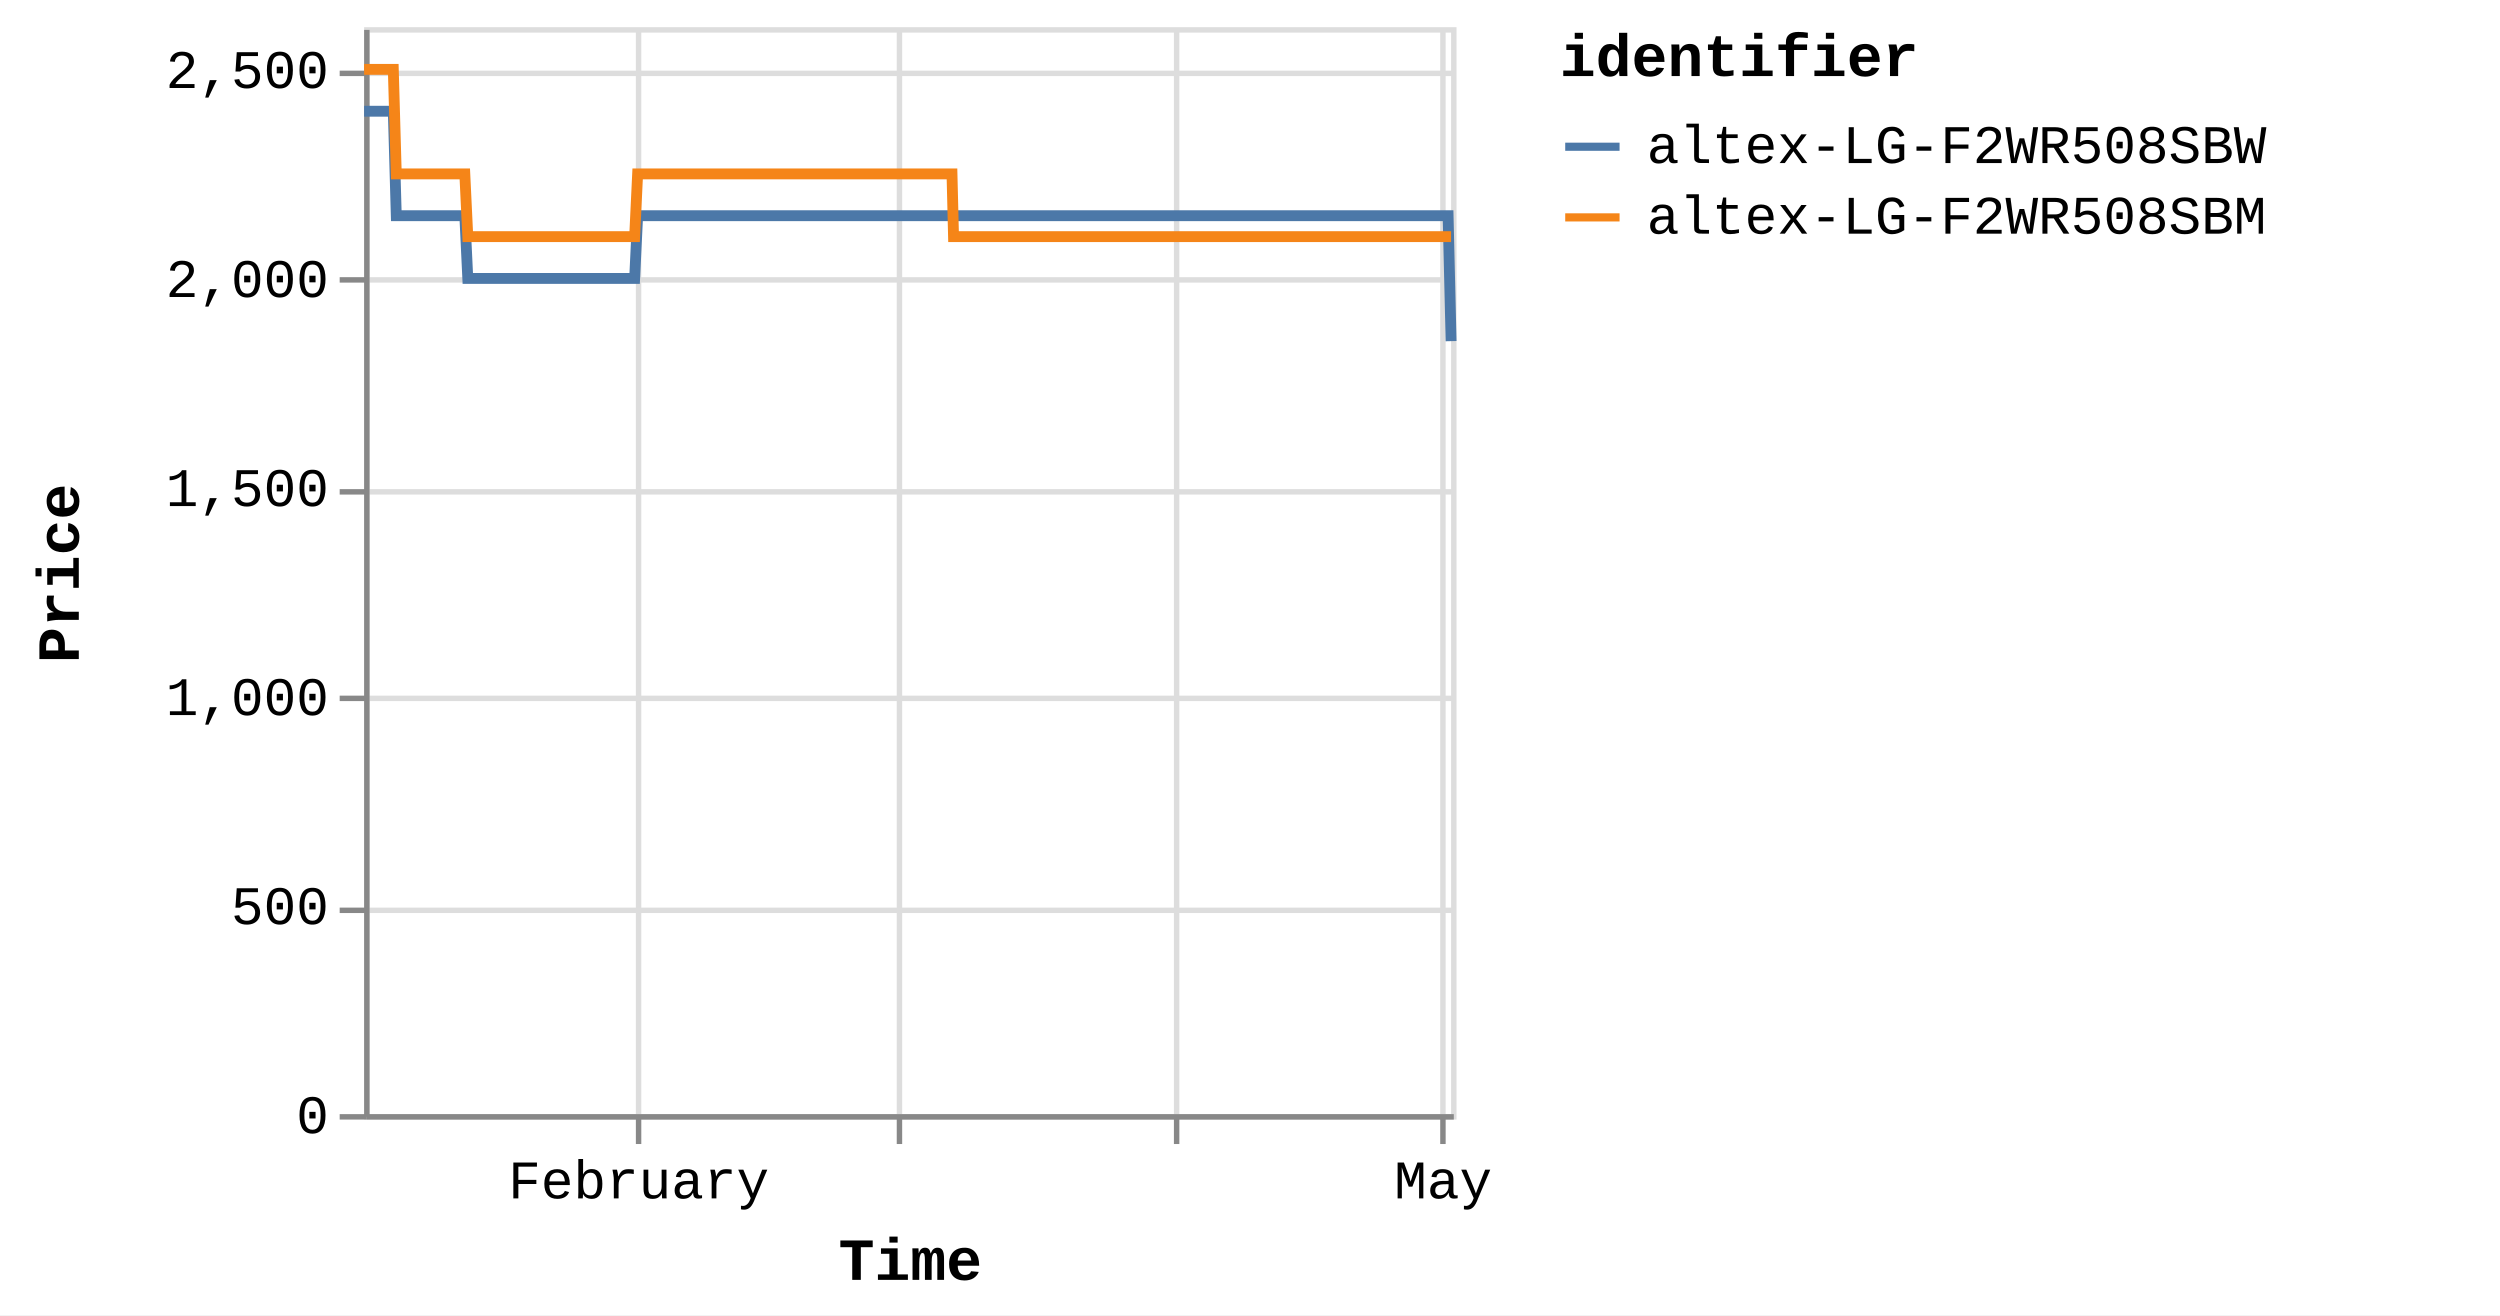
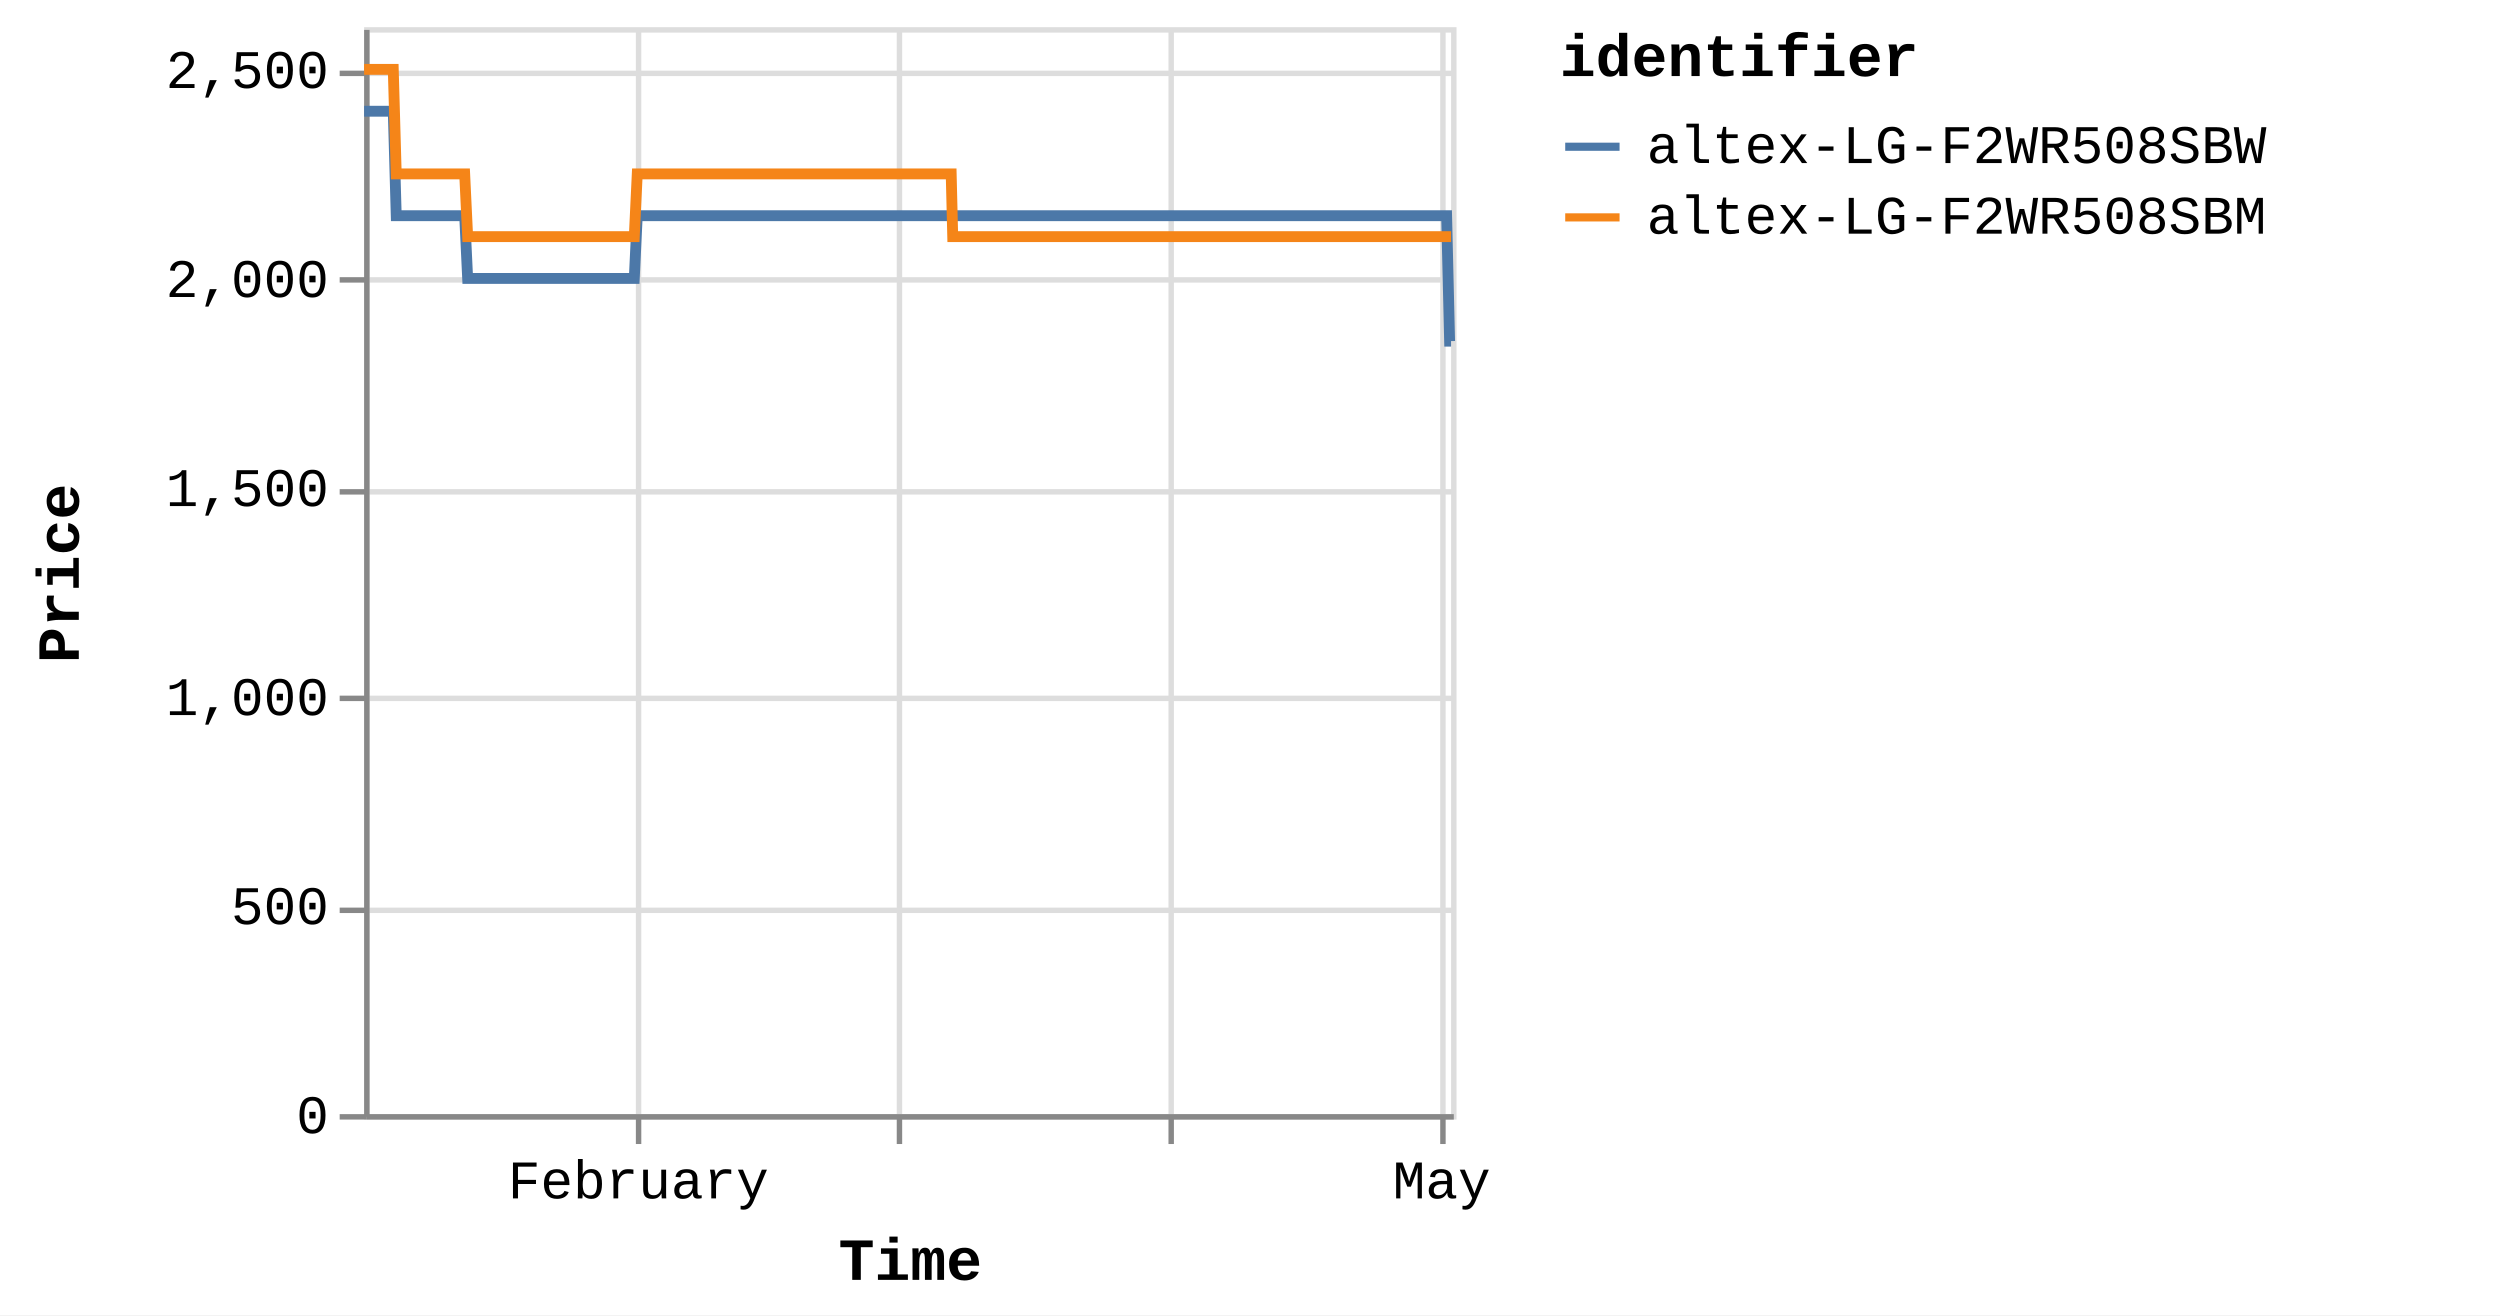
<svg xmlns="http://www.w3.org/2000/svg" version="1.1" class="marks" width="460" height="242" viewBox="0 0 460 242">
  <rect width="460" height="242" fill="white" />
  <g fill="none" stroke-miterlimit="10" transform="translate(67,5)">
    <g class="mark-group role-frame root" role="graphics-object" aria-roledescription="group mark container">
      <g transform="translate(0,0)">
        <path class="background" aria-hidden="true" d="M0.5,0.5h200v200h-200Z" stroke="#ddd" />
        <g>
          <g class="mark-group role-axis" aria-hidden="true">
            <g transform="translate(0.5,200.5)">
              <path class="background" aria-hidden="true" d="M0,0h0v0h0Z" pointer-events="none" />
              <g>
                <g class="mark-rule role-axis-grid" pointer-events="none">
                  <line transform="translate(50,-200)" x2="0" y2="200" stroke="#ddd" stroke-width="1" opacity="1" />
                  <line transform="translate(98,-200)" x2="0" y2="200" stroke="#ddd" stroke-width="1" opacity="1" />
-                   <line transform="translate(149,-200)" x2="0" y2="200" stroke="#ddd" stroke-width="1" opacity="1" />
+                   <line transform="translate(148,-200)" x2="0" y2="200" stroke="#ddd" stroke-width="1" opacity="1" />
                  <line transform="translate(198,-200)" x2="0" y2="200" stroke="#ddd" stroke-width="1" opacity="1" />
                </g>
              </g>
              <path class="foreground" aria-hidden="true" d="" pointer-events="none" display="none" />
            </g>
          </g>
          <g class="mark-group role-axis" aria-hidden="true">
            <g transform="translate(0.5,0.5)">
              <path class="background" aria-hidden="true" d="M0,0h0v0h0Z" pointer-events="none" />
              <g>
                <g class="mark-rule role-axis-grid" pointer-events="none">
                  <line transform="translate(0,200)" x2="200" y2="0" stroke="#ddd" stroke-width="1" opacity="1" />
                  <line transform="translate(0,162)" x2="200" y2="0" stroke="#ddd" stroke-width="1" opacity="1" />
                  <line transform="translate(0,123)" x2="200" y2="0" stroke="#ddd" stroke-width="1" opacity="1" />
                  <line transform="translate(0,85)" x2="200" y2="0" stroke="#ddd" stroke-width="1" opacity="1" />
                  <line transform="translate(0,46)" x2="200" y2="0" stroke="#ddd" stroke-width="1" opacity="1" />
                  <line transform="translate(0,8)" x2="200" y2="0" stroke="#ddd" stroke-width="1" opacity="1" />
                </g>
              </g>
              <path class="foreground" aria-hidden="true" d="" pointer-events="none" display="none" />
            </g>
          </g>
-           <g class="mark-group role-axis" role="graphics-symbol" aria-roledescription="axis" aria-label="X-axis titled 'Time' for a time scale with values from Monday, 01 January 2024, 2:19:43 PM to Thursday, 02 May 2024, 4:39:36 AM">
+           <g class="mark-group role-axis" role="graphics-symbol" aria-roledescription="axis" aria-label="X-axis titled 'Time' for a time scale with values from Monday, 01 January 2024, 2:19:43 PM to Thursday, 02 May 2024, 8:38:44 AM">
            <g transform="translate(0.5,200.5)">
              <path class="background" aria-hidden="true" d="M0,0h0v0h0Z" pointer-events="none" />
              <g>
                <g class="mark-rule role-axis-tick" pointer-events="none">
                  <line transform="translate(50,0)" x2="0" y2="5" stroke="#888" stroke-width="1" opacity="1" />
                  <line transform="translate(98,0)" x2="0" y2="5" stroke="#888" stroke-width="1" opacity="1" />
-                   <line transform="translate(149,0)" x2="0" y2="5" stroke="#888" stroke-width="1" opacity="1" />
+                   <line transform="translate(148,0)" x2="0" y2="5" stroke="#888" stroke-width="1" opacity="1" />
                  <line transform="translate(198,0)" x2="0" y2="5" stroke="#888" stroke-width="1" opacity="1" />
                </g>
                <g class="mark-text role-axis-label" pointer-events="none">
-                   <text text-anchor="middle" transform="translate(50.00606,15)" font-family="Liberation Mono" font-size="10px" fill="#000" opacity="1">February</text>
-                   <text text-anchor="middle" transform="translate(97.70455,15)" font-family="Liberation Mono" font-size="10px" fill="#000" opacity="0">March</text>
-                   <text text-anchor="middle" transform="translate(148.6926,15)" font-family="Liberation Mono" font-size="10px" fill="#000" opacity="0">April</text>
-                   <text text-anchor="middle" transform="translate(198.0359,15)" font-family="Liberation Mono" font-size="10px" fill="#000" opacity="1">May</text>
+                   <text text-anchor="middle" transform="translate(49.93786,15)" font-family="Liberation Mono" font-size="10px" fill="#000" opacity="1">February</text>
+                   <text text-anchor="middle" transform="translate(97.5713,15)" font-family="Liberation Mono" font-size="10px" fill="#000" opacity="0">March</text>
+                   <text text-anchor="middle" transform="translate(148.4898,15)" font-family="Liberation Mono" font-size="10px" fill="#000" opacity="0">April</text>
+                   <text text-anchor="middle" transform="translate(197.7658,15)" font-family="Liberation Mono" font-size="10px" fill="#000" opacity="1">May</text>
                </g>
                <g class="mark-rule role-axis-domain" pointer-events="none">
                  <line transform="translate(0,0)" x2="200" y2="0" stroke="#888" stroke-width="1" opacity="1" />
                </g>
                <g class="mark-text role-axis-title" pointer-events="none">
                  <text text-anchor="middle" transform="translate(100,30)" font-family="Liberation Mono" font-size="11px" font-weight="bold" fill="#000" opacity="1">Time</text>
                </g>
              </g>
              <path class="foreground" aria-hidden="true" d="" pointer-events="none" display="none" />
            </g>
          </g>
          <g class="mark-group role-axis" role="graphics-symbol" aria-roledescription="axis" aria-label="Y-axis titled 'Price' for a linear scale with values from 0 to 2,600">
            <g transform="translate(0.5,0.5)">
              <path class="background" aria-hidden="true" d="M0,0h0v0h0Z" pointer-events="none" />
              <g>
                <g class="mark-rule role-axis-tick" pointer-events="none">
                  <line transform="translate(0,200)" x2="-5" y2="0" stroke="#888" stroke-width="1" opacity="1" />
                  <line transform="translate(0,162)" x2="-5" y2="0" stroke="#888" stroke-width="1" opacity="1" />
                  <line transform="translate(0,123)" x2="-5" y2="0" stroke="#888" stroke-width="1" opacity="1" />
                  <line transform="translate(0,85)" x2="-5" y2="0" stroke="#888" stroke-width="1" opacity="1" />
                  <line transform="translate(0,46)" x2="-5" y2="0" stroke="#888" stroke-width="1" opacity="1" />
                  <line transform="translate(0,8)" x2="-5" y2="0" stroke="#888" stroke-width="1" opacity="1" />
                </g>
                <g class="mark-text role-axis-label" pointer-events="none">
                  <text text-anchor="end" transform="translate(-7,203)" font-family="Liberation Mono" font-size="10px" fill="#000" opacity="1">0</text>
                  <text text-anchor="end" transform="translate(-7,164.5385)" font-family="Liberation Mono" font-size="10px" fill="#000" opacity="1">500</text>
                  <text text-anchor="end" transform="translate(-7,126.0769)" font-family="Liberation Mono" font-size="10px" fill="#000" opacity="1">1,000</text>
                  <text text-anchor="end" transform="translate(-7,87.61538)" font-family="Liberation Mono" font-size="10px" fill="#000" opacity="1">1,500</text>
                  <text text-anchor="end" transform="translate(-7,49.15385)" font-family="Liberation Mono" font-size="10px" fill="#000" opacity="1">2,000</text>
                  <text text-anchor="end" transform="translate(-7,10.69231)" font-family="Liberation Mono" font-size="10px" fill="#000" opacity="1">2,500</text>
                </g>
                <g class="mark-rule role-axis-domain" pointer-events="none">
                  <line transform="translate(0,200)" x2="0" y2="-200" stroke="#888" stroke-width="1" opacity="1" />
                </g>
                <g class="mark-text role-axis-title" pointer-events="none">
                  <text text-anchor="middle" transform="translate(-51,100) rotate(-90) translate(0,-2)" font-family="Liberation Mono" font-size="11px" font-weight="bold" fill="#000" opacity="1">Price</text>
                </g>
              </g>
              <path class="foreground" aria-hidden="true" d="" pointer-events="none" display="none" />
            </g>
          </g>
          <g class="mark-group role-scope pathgroup" role="graphics-object" aria-roledescription="group mark container">
            <g transform="translate(0,0)">
              <path class="background" aria-hidden="true" d="M0,0h200v200h-200Z" />
              <g>
                <g class="mark-line role-mark marks" role="graphics-object" aria-roledescription="line mark container">
-                   <path aria-label="Time: Jan 01, 2024; Price: 2399; identifier: altex-LG-F2WR508SBW" role="graphics-symbol" aria-roledescription="line mark" d="M0,15.462L0.172,15.462L0.433,15.462L0.981,15.462L1.255,15.462L1.543,15.462L1.805,15.462L2.077,15.462L2.626,15.462L2.9,15.462L3.189,15.462L3.451,15.462L3.722,15.462L4.271,15.462L4.545,15.462L4.833,15.462L5.097,15.462L5.367,15.462L5.916,34.692L6.19,34.692L6.478,34.692L6.741,34.692L7.011,34.692L7.56,34.692L7.834,34.692L8.121,34.692L8.385,34.692L8.656,34.692L9.206,34.692L9.479,34.692L9.766,34.692L10.03,34.692L10.301,34.692L10.851,34.692L11.126,34.692L11.414,34.692L11.676,34.692L11.946,34.692L12.496,34.692L12.77,34.692L13.062,34.692L13.322,34.692L13.591,34.692L14.141,34.692L14.415,34.692L14.704,34.692L14.965,34.692L15.235,34.692L15.785,34.692L16.059,34.692L16.349,34.692L16.611,34.692L16.88,34.692L17.43,34.692L17.704,34.692L17.992,34.692L18.255,34.692L18.525,34.692L19.074,46.231L19.347,46.231L19.635,46.231L19.898,46.231L20.17,46.231L20.72,46.231L20.992,46.231L21.279,46.231L21.542,46.231L21.814,46.231L22.365,46.231L22.639,46.231L22.929,46.231L23.19,46.231L23.459,46.231L24.009,46.231L24.284,46.231L24.573,46.231L24.835,46.231L25.104,46.231L25.654,46.231L25.929,46.231L26.218,46.231L26.48,46.231L26.749,46.231L27.298,46.231L27.573,46.231L27.862,46.231L28.123,46.231L28.394,46.231L28.943,46.231L29.218,46.231L29.507,46.231L29.769,46.231L30.038,46.231L30.588,46.231L30.861,46.231L31.148,46.231L31.413,46.231L31.684,46.231L32.232,46.231L32.506,46.231L32.793,46.231L33.056,46.231L33.328,46.231L33.879,46.231L34.154,46.231L34.443,46.231L34.703,46.231L34.973,46.231L35.523,46.231L35.798,46.231L36.087,46.231L36.349,46.231L36.617,46.231L37.168,46.231L37.442,46.231L37.732,46.231L37.993,46.231L38.263,46.231L38.813,46.231L39.087,46.231L39.376,46.231L39.639,46.231L39.907,46.231L40.456,46.231L40.731,46.231L41.015,46.231L41.278,46.231L41.553,46.231L42.1,46.231L42.375,46.231L42.656,46.231L42.922,46.231L43.196,46.231L43.745,46.231L44.019,46.231L44.302,46.231L44.567,46.231L44.842,46.231L45.39,46.231L45.665,46.231L45.949,46.231L46.213,46.231L46.486,46.231L47.034,46.231L47.308,46.231L47.594,46.231L47.861,46.231L48.131,46.231L48.679,46.231L48.953,46.231L49.239,46.231L49.502,46.231L49.776,46.231L50.324,34.692L50.598,34.692L50.884,34.692L51.146,34.692L51.42,34.692L51.969,34.692L52.243,34.692L52.528,34.692L52.791,34.692L53.065,34.692L53.614,34.692L53.888,34.692L54.17,34.692L54.436,34.692L54.711,34.692L55.26,34.692L55.533,34.692L55.815,34.692L56.08,34.692L56.355,34.692L56.903,34.692L57.178,34.692L57.463,34.692L57.726,34.692L57.999,34.692L58.548,34.692L58.822,34.692L59.108,34.692L59.371,34.692L59.644,34.692L60.193,34.692L60.467,34.692L60.752,34.692L61.017,34.692L61.289,34.692L61.837,34.692L62.112,34.692L62.396,34.692L62.661,34.692L62.934,34.692L63.482,34.692L63.757,34.692L64.04,34.692L64.305,34.692L64.579,34.692L65.127,34.692L65.401,34.692L65.684,34.692L65.949,34.692L66.224,34.692L66.773,34.692L67.046,34.692L67.329,34.692L67.594,34.692L67.868,34.692L68.417,34.692L68.691,34.692L68.977,34.692L69.24,34.692L69.513,34.692L70.061,34.692L70.335,34.692L70.62,34.692L70.888,34.692L71.158,34.692L71.706,34.692L71.98,34.692L72.266,34.692L72.529,34.692L72.802,34.692L73.625,34.692L73.91,34.692L74.174,34.692L74.448,34.692L74.996,34.692L75.27,34.692L75.555,34.692L75.82,34.692L76.092,34.692L76.641,34.692L76.914,34.692L77.197,34.692L77.463,34.692L77.737,34.692L78.285,34.692L78.561,34.692L78.842,34.692L79.108,34.692L79.382,34.692L79.93,34.692L80.205,34.692L80.491,34.692L80.756,34.692L81.026,34.692L81.576,34.692L81.849,34.692L82.133,34.692L82.398,34.692L82.672,34.692L83.219,34.692L83.494,34.692L83.779,34.692L84.043,34.692L84.316,34.692L84.864,34.692L85.138,34.692L85.424,34.692L85.688,34.692L85.961,34.692L86.509,34.692L86.783,34.692L87.067,34.692L87.331,34.692L87.607,34.692L88.154,34.692L88.428,34.692L88.71,34.692L88.976,34.692L89.25,34.692L89.798,34.692L90.073,34.692L90.355,34.692L90.622,34.692L90.895,34.692L91.443,34.692L91.718,34.692L92.003,34.692L92.267,34.692L92.54,34.692L93.088,34.692L93.363,34.692L93.647,34.692L93.912,34.692L94.185,34.692L94.733,34.692L95.007,34.692L95.292,34.692L95.557,34.692L95.83,34.692L96.378,34.692L96.652,34.692L96.936,34.692L97.2,34.692L97.474,34.692L98.022,34.692L98.298,34.692L98.582,34.692L98.845,34.692L99.119,34.692L99.667,34.692L99.942,34.692L100.226,34.692L100.49,34.692L100.764,34.692L101.312,34.692L101.586,34.692L101.869,34.692L102.134,34.692L102.409,34.692L102.982,34.692L103.357,34.692L103.52,34.692L103.781,34.692L104.053,34.692L104.601,34.692L104.875,34.692L105.162,34.692L105.424,34.692L105.698,34.692L106.246,34.692L106.523,34.692L106.807,34.692L107.071,34.692L107.343,34.692L107.891,34.692L108.166,34.692L108.45,34.692L108.714,34.692L108.988,34.692L109.536,34.692L109.814,34.692L110.095,34.692L110.358,34.692L110.632,34.692L111.181,34.692L111.455,34.692L111.737,34.692L112.004,34.692L112.277,34.692L112.825,34.692L113.101,34.692L113.382,34.692L113.649,34.692L113.922,34.692L114.471,34.692L114.744,34.692L115.03,34.692L115.295,34.692L115.567,34.692L116.115,34.692L116.389,34.692L116.675,34.692L116.94,34.692L117.211,34.692L117.76,34.692L118.036,34.692L118.32,34.692L118.582,34.692L118.856,34.692L119.404,34.692L119.679,34.692L119.965,34.692L120.228,34.692L120.501,34.692L121.049,34.692L121.325,34.692L121.608,34.692L121.873,34.692L122.146,34.692L122.694,34.692L122.969,34.692L123.252,34.692L123.517,34.692L123.792,34.692L124.339,34.692L124.615,34.692L124.897,34.692L125.161,34.692L125.436,34.692L125.983,34.692L126.258,34.692L126.545,34.692L126.809,34.692L127.082,34.692L127.629,34.692L127.903,34.692L128.188,34.692L128.454,34.692L128.725,34.692L129.273,34.692L129.548,34.692L129.833,34.692L130.099,34.692L130.371,34.692L130.918,34.692L131.193,34.692L131.479,34.692L131.744,34.692L132.015,34.692L132.563,34.692L132.837,34.692L133.122,34.692L133.386,34.692L133.66,34.692L134.208,34.692L134.481,34.692L134.766,34.692L135.03,34.692L135.304,34.692L135.852,34.692L136.127,34.692L136.412,34.692L136.675,34.692L136.949,34.692L137.497,34.692L137.771,34.692L138.057,34.692L138.321,34.692L138.593,34.692L139.142,34.692L139.418,34.692L139.702,34.692L139.967,34.692L140.238,34.692L140.789,34.692L141.062,34.692L141.348,34.692L141.613,34.692L141.883,34.692L142.431,34.692L142.706,34.692L142.992,34.692L143.255,34.692L143.528,34.692L144.077,34.692L144.35,34.692L144.637,34.692L144.9,34.692L145.173,34.692L145.721,34.692L145.995,34.692L146.278,34.692L146.544,34.692L146.819,34.692L147.366,34.692L147.641,34.692L147.924,34.692L148.19,34.692L148.462,34.692L149.01,34.692L149.287,34.692L149.572,34.692L149.837,34.692L150.107,34.692L150.656,34.692L150.93,34.692L151.217,34.692L151.481,34.692L151.751,34.692L152.3,34.692L152.574,34.692L152.86,34.692L153.125,34.692L153.396,34.692L153.946,34.692L154.22,34.692L154.505,34.692L154.769,34.692L155.042,34.692L155.592,34.692L156.149,34.692L156.414,34.692L156.687,34.692L157.235,34.692L157.509,34.692L157.792,34.692L158.057,34.692L158.331,34.692L158.879,34.692L159.153,34.692L159.437,34.692L159.702,34.692L159.976,34.692L160.525,34.692L160.798,34.692L161.085,34.692L161.349,34.692L161.62,34.692L162.169,34.692L162.443,34.692L162.729,34.692L162.993,34.692L163.265,34.692L163.813,34.692L164.089,34.692L164.374,34.692L164.64,34.692L164.912,34.692L165.46,34.692L165.735,34.692L166.019,34.692L166.556,34.692L167.104,34.692L167.379,34.692L167.663,34.692L167.926,34.692L168.2,34.692L168.748,34.692L169.022,34.692L169.302,34.692L169.57,34.692L169.844,34.692L170.418,34.692L170.839,34.692L171.097,34.692L171.629,34.692L172.042,34.692L172.312,34.692L172.594,34.692L172.86,34.692L173.134,34.692L173.682,34.692L173.957,34.692L174.243,34.692L174.504,34.692L174.779,34.692L175.327,34.692L175.601,34.692L175.888,34.692L176.153,34.692L176.424,34.692L177.246,34.692L177.532,34.692L177.796,34.692L178.069,34.692L178.616,34.692L178.891,34.692L179.177,34.692L179.441,34.692L179.713,34.692L180.262,34.692L180.535,34.692L180.82,34.692L181.084,34.692L181.358,34.692L181.907,34.692L182.181,34.692L182.465,34.692L182.729,34.692L183.003,34.692L183.551,34.692L183.826,34.692L184.113,34.692L184.375,34.692L184.647,34.692L185.195,34.692L185.47,34.692L185.758,34.692L186.02,34.692L186.293,34.692L186.84,34.692L187.117,34.692L187.41,34.692L187.664,34.692L187.938,34.692L188.485,34.692L188.761,34.692L189.039,34.692L189.309,34.692L189.582,34.692L190.13,34.692L190.405,34.692L190.691,34.692L190.954,34.692L191.228,34.692L191.775,34.692L192.049,34.692L192.333,34.692L192.597,34.692L192.871,34.692L193.42,34.692L193.694,34.692L193.98,34.692L194.242,34.692L194.516,34.692L195.064,34.692L195.342,34.692L195.627,34.692L195.888,34.692L196.161,34.692L196.709,34.692L196.985,34.692L197.271,34.692L197.534,34.692L197.806,34.692L198.354,34.692L198.633,34.692L198.916,34.692L199.177,34.692L199.45,34.692L200,57.769" stroke="#4c78a8" stroke-width="2" />
+                   <path aria-label="Time: Jan 01, 2024; Price: 2399; identifier: altex-LG-F2WR508SBW" role="graphics-symbol" aria-roledescription="line mark" d="M0,15.462L0.172,15.462L0.432,15.462L0.98,15.462L1.254,15.462L1.541,15.462L1.803,15.462L2.074,15.462L2.622,15.462L2.896,15.462L3.184,15.462L3.446,15.462L3.717,15.462L4.265,15.462L4.539,15.462L4.826,15.462L5.09,15.462L5.36,15.462L5.908,34.692L6.182,34.692L6.469,34.692L6.732,34.692L7.002,34.692L7.55,34.692L7.823,34.692L8.11,34.692L8.373,34.692L8.644,34.692L9.194,34.692L9.466,34.692L9.753,34.692L10.016,34.692L10.287,34.692L10.836,34.692L11.111,34.692L11.399,34.692L11.661,34.692L11.929,34.692L12.479,34.692L12.753,34.692L13.044,34.692L13.303,34.692L13.572,34.692L14.121,34.692L14.395,34.692L14.683,34.692L14.945,34.692L15.215,34.692L15.764,34.692L16.038,34.692L16.326,34.692L16.588,34.692L16.857,34.692L17.406,34.692L17.68,34.692L17.968,34.692L18.23,34.692L18.5,34.692L19.048,46.231L19.321,46.231L19.608,46.231L19.871,46.231L20.142,46.231L20.691,46.231L20.963,46.231L21.25,46.231L21.513,46.231L21.785,46.231L22.334,46.231L22.608,46.231L22.897,46.231L23.159,46.231L23.427,46.231L23.976,46.231L24.251,46.231L24.539,46.231L24.802,46.231L25.07,46.231L25.619,46.231L25.894,46.231L26.182,46.231L26.444,46.231L26.712,46.231L27.261,46.231L27.535,46.231L27.824,46.231L28.085,46.231L28.356,46.231L28.904,46.231L29.178,46.231L29.466,46.231L29.729,46.231L29.997,46.231L30.546,46.231L30.819,46.231L31.106,46.231L31.37,46.231L31.64,46.231L32.188,46.231L32.461,46.231L32.748,46.231L33.011,46.231L33.283,46.231L33.833,46.231L34.107,46.231L34.396,46.231L34.656,46.231L34.925,46.231L35.474,46.231L35.749,46.231L36.038,46.231L36.3,46.231L36.568,46.231L37.117,46.231L37.391,46.231L37.68,46.231L37.942,46.231L38.21,46.231L38.76,46.231L39.033,46.231L39.323,46.231L39.585,46.231L39.853,46.231L40.401,46.231L40.676,46.231L40.959,46.231L41.222,46.231L41.496,46.231L42.043,46.231L42.317,46.231L42.598,46.231L42.864,46.231L43.137,46.231L43.685,46.231L43.959,46.231L44.241,46.231L44.507,46.231L44.78,46.231L45.328,46.231L45.602,46.231L45.886,46.231L46.149,46.231L46.423,46.231L46.97,46.231L47.244,46.231L47.529,46.231L47.795,46.231L48.065,46.231L48.612,46.231L48.887,46.231L49.172,46.231L49.434,46.231L49.708,46.231L50.255,34.692L50.529,34.692L50.814,34.692L51.076,34.692L51.35,34.692L51.898,34.692L52.172,34.692L52.456,34.692L52.719,34.692L52.993,34.692L53.54,34.692L53.814,34.692L54.096,34.692L54.362,34.692L54.636,34.692L55.184,34.692L55.457,34.692L55.739,34.692L56.004,34.692L56.278,34.692L56.825,34.692L57.1,34.692L57.385,34.692L57.647,34.692L57.92,34.692L58.468,34.692L58.742,34.692L59.027,34.692L59.29,34.692L59.563,34.692L60.11,34.692L60.385,34.692L60.669,34.692L60.934,34.692L61.206,34.692L61.753,34.692L62.028,34.692L62.311,34.692L62.576,34.692L62.848,34.692L63.396,34.692L63.67,34.692L63.953,34.692L64.217,34.692L64.491,34.692L65.038,34.692L65.312,34.692L65.595,34.692L65.859,34.692L66.133,34.692L66.682,34.692L66.955,34.692L67.237,34.692L67.502,34.692L67.776,34.692L68.323,34.692L68.597,34.692L68.883,34.692L69.145,34.692L69.418,34.692L69.965,34.692L70.239,34.692L70.524,34.692L70.791,34.692L71.061,34.692L71.608,34.692L71.882,34.692L72.167,34.692L72.43,34.692L72.703,34.692L73.525,34.692L73.809,34.692L74.072,34.692L74.346,34.692L74.894,34.692L75.167,34.692L75.452,34.692L75.716,34.692L75.988,34.692L76.537,34.692L76.809,34.692L77.092,34.692L77.357,34.692L77.631,34.692L78.179,34.692L78.454,34.692L78.735,34.692L79,34.692L79.274,34.692L79.821,34.692L80.096,34.692L80.381,34.692L80.646,34.692L80.916,34.692L81.464,34.692L81.737,34.692L82.021,34.692L82.286,34.692L82.559,34.692L83.106,34.692L83.38,34.692L83.665,34.692L83.929,34.692L84.201,34.692L84.749,34.692L85.022,34.692L85.307,34.692L85.571,34.692L85.844,34.692L86.391,34.692L86.665,34.692L86.948,34.692L87.212,34.692L87.488,34.692L88.034,34.692L88.307,34.692L88.589,34.692L88.855,34.692L89.128,34.692L89.676,34.692L89.95,34.692L90.232,34.692L90.499,34.692L90.771,34.692L91.319,34.692L91.593,34.692L91.877,34.692L92.141,34.692L92.413,34.692L92.961,34.692L93.235,34.692L93.519,34.692L93.784,34.692L94.056,34.692L94.604,34.692L94.877,34.692L95.162,34.692L95.427,34.692L95.699,34.692L96.246,34.692L96.52,34.692L96.803,34.692L97.067,34.692L97.341,34.692L97.889,34.692L98.164,34.692L98.447,34.692L98.711,34.692L98.984,34.692L99.531,34.692L99.805,34.692L100.089,34.692L100.352,34.692L100.626,34.692L101.174,34.692L101.447,34.692L101.73,34.692L101.995,34.692L102.269,34.692L102.842,34.692L103.216,34.692L103.379,34.692L103.639,34.692L103.912,34.692L104.459,34.692L104.732,34.692L105.019,34.692L105.281,34.692L105.554,34.692L106.101,34.692L106.377,34.692L106.661,34.692L106.925,34.692L107.196,34.692L107.744,34.692L108.018,34.692L108.302,34.692L108.565,34.692L108.839,34.692L109.387,34.692L109.664,34.692L109.945,34.692L110.207,34.692L110.481,34.692L111.029,34.692L111.303,34.692L111.584,34.692L111.852,34.692L112.124,34.692L112.671,34.692L112.947,34.692L113.227,34.692L113.494,34.692L113.766,34.692L114.315,34.692L114.588,34.692L114.874,34.692L115.137,34.692L115.409,34.692L115.957,34.692L116.23,34.692L116.516,34.692L116.78,34.692L117.051,34.692L117.6,34.692L117.875,34.692L118.159,34.692L118.421,34.692L118.694,34.692L119.242,34.692L119.516,34.692L119.801,34.692L120.064,34.692L120.337,34.692L120.884,34.692L121.16,34.692L121.443,34.692L121.706,34.692L121.979,34.692L122.527,34.692L122.802,34.692L123.084,34.692L123.348,34.692L123.623,34.692L124.169,34.692L124.445,34.692L124.726,34.692L124.99,34.692L125.264,34.692L125.812,34.692L126.086,34.692L126.373,34.692L126.636,34.692L126.908,34.692L127.455,34.692L127.728,34.692L128.013,34.692L128.279,34.692L128.549,34.692L129.097,34.692L129.371,34.692L129.656,34.692L129.922,34.692L130.193,34.692L130.739,34.692L131.014,34.692L131.299,34.692L131.565,34.692L131.835,34.692L132.382,34.692L132.656,34.692L132.941,34.692L133.204,34.692L133.477,34.692L134.025,34.692L134.298,34.692L134.582,34.692L134.846,34.692L135.119,34.692L135.667,34.692L135.941,34.692L136.226,34.692L136.488,34.692L136.762,34.692L137.31,34.692L137.583,34.692L137.869,34.692L138.132,34.692L138.404,34.692L138.952,34.692L139.228,34.692L139.511,34.692L139.776,34.692L140.047,34.692L140.597,34.692L140.87,34.692L141.155,34.692L141.42,34.692L141.69,34.692L142.237,34.692L142.511,34.692L142.797,34.692L143.06,34.692L143.332,34.692L143.88,34.692L144.153,34.692L144.44,34.692L144.702,34.692L144.975,34.692L145.522,34.692L145.796,34.692L146.078,34.692L146.344,34.692L146.618,34.692L147.165,34.692L147.44,34.692L147.722,34.692L147.987,34.692L148.26,34.692L148.807,34.692L149.083,34.692L149.368,34.692L149.633,34.692L149.902,34.692L150.451,34.692L150.724,34.692L151.01,34.692L151.274,34.692L151.544,34.692L152.092,34.692L152.366,34.692L152.652,34.692L152.917,34.692L153.187,34.692L153.736,34.692L154.01,34.692L154.294,34.692L154.558,34.692L154.83,34.692L155.38,34.692L155.936,34.692L156.2,34.692L156.473,34.692L157.021,34.692L157.294,34.692L157.576,34.692L157.841,34.692L158.115,34.692L158.662,34.692L158.936,34.692L159.22,34.692L159.484,34.692L159.757,34.692L160.306,34.692L160.579,34.692L160.865,34.692L161.129,34.692L161.4,34.692L161.948,34.692L162.221,34.692L162.507,34.692L162.771,34.692L163.043,34.692L163.59,34.692L163.866,34.692L164.15,34.692L164.416,34.692L164.687,34.692L165.234,34.692L165.509,34.692L165.793,34.692L166.328,34.692L166.876,34.692L167.151,34.692L167.435,34.692L167.697,34.692L167.97,34.692L168.517,34.692L168.791,34.692L169.071,34.692L169.339,34.692L169.612,34.692L170.185,34.692L170.606,34.692L170.863,34.692L171.395,34.692L171.807,34.692L172.077,34.692L172.359,34.692L172.624,34.692L172.898,34.692L173.446,34.692L173.719,34.692L174.006,34.692L174.266,34.692L174.54,34.692L175.088,34.692L175.361,34.692L175.648,34.692L175.912,34.692L176.183,34.692L177.005,34.692L177.29,34.692L177.553,34.692L177.826,34.692L178.373,34.692L178.647,34.692L178.932,34.692L179.197,34.692L179.468,34.692L180.016,34.692L180.289,34.692L180.573,34.692L180.837,34.692L181.11,34.692L181.659,34.692L181.932,34.692L182.216,34.692L182.48,34.692L182.753,34.692L183.3,34.692L183.576,34.692L183.862,34.692L184.124,34.692L184.395,34.692L184.943,34.692L185.217,34.692L185.504,34.692L185.766,34.692L186.039,34.692L186.585,34.692L186.861,34.692L187.154,34.692L187.408,34.692L187.681,34.692L188.228,34.692L188.503,34.692L188.781,34.692L189.05,34.692L189.324,34.692L189.871,34.692L190.146,34.692L190.431,34.692L190.694,34.692L190.967,34.692L191.513,34.692L191.787,34.692L192.07,34.692L192.334,34.692L192.608,34.692L193.156,34.692L193.43,34.692L193.715,34.692L193.977,34.692L194.25,34.692L194.798,34.692L195.076,34.692L195.36,34.692L195.621,34.692L195.894,34.692L196.441,34.692L196.716,34.692L197.002,34.692L197.265,34.692L197.536,34.692L198.083,34.692L198.362,34.692L198.645,34.692L198.906,34.692L199.178,34.692L199.727,57.769L200,57.769" stroke="#4c78a8" stroke-width="2" />
                </g>
              </g>
              <path class="foreground" aria-hidden="true" d="" display="none" />
            </g>
            <g transform="translate(0,0)">
              <path class="background" aria-hidden="true" d="M0,0h200v200h-200Z" />
              <g>
                <g class="mark-line role-mark marks" role="graphics-object" aria-roledescription="line mark container">
-                   <path aria-label="Time: Jan 01, 2024; Price: 2499; identifier: altex-LG-F2WR508SBM" role="graphics-symbol" aria-roledescription="line mark" d="M0,7.769L0.172,7.769L0.433,7.769L0.981,7.769L1.255,7.769L1.544,7.769L1.805,7.769L2.077,7.769L2.626,7.769L2.9,7.769L3.189,7.769L3.451,7.769L3.722,7.769L4.271,7.769L4.545,7.769L4.833,7.769L5.097,7.769L5.367,7.769L5.916,27L6.19,27L6.478,27L6.741,27L7.012,27L7.561,27L7.834,27L8.121,27L8.385,27L8.656,27L9.206,27L9.479,27L9.766,27L10.03,27L10.301,27L10.851,27L11.126,27L11.414,27L11.677,27L11.946,27L12.496,27L12.77,27L13.062,27L13.322,27L13.591,27L14.141,27L14.415,27L14.704,27L14.965,27L15.236,27L15.785,27L16.059,27L16.349,27L16.611,27L16.88,27L17.43,27L17.704,27L17.992,27L18.255,27L18.525,27L19.074,38.538L19.347,38.538L19.635,38.538L19.898,38.538L20.17,38.538L20.72,38.538L20.992,38.538L21.279,38.538L21.542,38.538L21.815,38.538L22.365,38.538L22.639,38.538L22.929,38.538L23.19,38.538L23.459,38.538L24.009,38.538L24.284,38.538L24.573,38.538L24.836,38.538L25.104,38.538L25.654,38.538L25.929,38.538L26.218,38.538L26.48,38.538L26.749,38.538L27.298,38.538L27.573,38.538L27.862,38.538L28.123,38.538L28.394,38.538L28.943,38.538L29.218,38.538L29.507,38.538L29.77,38.538L30.038,38.538L30.588,38.538L30.861,38.538L31.148,38.538L31.413,38.538L31.684,38.538L32.232,38.538L32.506,38.538L32.793,38.538L33.057,38.538L33.328,38.538L33.879,38.538L34.154,38.538L34.443,38.538L34.703,38.538L34.973,38.538L35.523,38.538L35.798,38.538L36.087,38.538L36.349,38.538L36.618,38.538L37.168,38.538L37.443,38.538L37.732,38.538L37.993,38.538L38.263,38.538L38.813,38.538L39.087,38.538L39.376,38.538L39.639,38.538L39.907,38.538L40.456,38.538L40.731,38.538L41.015,38.538L41.278,38.538L41.553,38.538L42.1,38.538L42.375,38.538L42.656,38.538L42.923,38.538L43.196,38.538L43.745,38.538L44.019,38.538L44.302,38.538L44.567,38.538L44.842,38.538L45.39,38.538L45.665,38.538L45.949,38.538L46.213,38.538L46.487,38.538L47.034,38.538L47.309,38.538L47.594,38.538L47.861,38.538L48.131,38.538L48.679,38.538L48.953,38.538L49.239,38.538L49.502,38.538L49.776,38.538L50.324,27L50.598,27L50.884,27L51.146,27L51.42,27L51.969,27L52.243,27L52.528,27L52.791,27L53.065,27L53.614,27L53.888,27L54.17,27L54.436,27L54.711,27L55.26,27L55.533,27L55.815,27L56.08,27L56.355,27L56.903,27L57.178,27L57.463,27L57.726,27L57.999,27L58.548,27L58.822,27L59.108,27L59.371,27L59.644,27L60.193,27L60.467,27L60.752,27L61.017,27L61.289,27L61.837,27L62.112,27L62.397,27L62.661,27L62.934,27L63.483,27L63.757,27L64.04,27L64.305,27L64.58,27L65.127,27L65.401,27L65.684,27L65.949,27L66.224,27L66.773,27L67.046,27L67.329,27L67.594,27L67.868,27L68.417,27L68.691,27L68.977,27L69.24,27L69.513,27L70.061,27L70.335,27L70.62,27L70.888,27L71.158,27L71.706,27L71.98,27L72.266,27L72.529,27L72.802,27L73.625,27L73.91,27L74.174,27L74.448,27L74.996,27L75.27,27L75.555,27L75.82,27L76.092,27L76.641,27L76.914,27L77.197,27L77.463,27L77.737,27L78.285,27L78.561,27L78.842,27L79.108,27L79.382,27L79.93,27L80.205,27L80.491,27L80.756,27L81.026,27L81.576,27L81.849,27L82.133,27L82.398,27L82.672,27L83.219,27L83.494,27L83.779,27L84.043,27L84.317,27L84.864,27L85.138,27L85.424,27L85.688,27L85.961,27L86.509,27L86.783,27L87.067,27L87.331,27L87.607,27L88.154,27L88.428,27L88.71,27L88.976,27L89.25,27L89.798,27L90.073,27L90.355,27L90.623,27L90.895,27L91.443,27L91.718,27L92.003,27L92.267,27L92.54,27L93.088,27L93.363,27L93.647,27L93.912,27L94.185,27L94.733,27L95.007,27L95.292,27L95.557,27L95.83,27L96.378,27L96.652,27L96.936,27L97.2,27L97.474,27L98.022,27L98.298,27L98.582,27L98.845,27L99.119,27L99.667,27L99.942,27L100.226,27L100.49,27L100.764,27L101.312,27L101.586,27L101.869,27L102.134,27L102.409,27L102.982,27L103.357,27L103.52,27L103.781,27L104.054,27L104.601,27L104.875,27L105.162,27L105.424,27L105.698,27L106.246,27L106.523,27L106.807,27L107.071,27L107.343,27L107.891,27L108.166,27L108.45,38.538L108.714,38.538L108.988,38.538L109.536,38.538L109.814,38.538L110.095,38.538L110.358,38.538L110.632,38.538L111.181,38.538L111.455,38.538L111.737,38.538L112.004,38.538L112.277,38.538L112.825,38.538L113.101,38.538L113.382,38.538L113.649,38.538L113.922,38.538L114.472,38.538L114.744,38.538L115.03,38.538L115.295,38.538L115.567,38.538L116.115,38.538L116.389,38.538L116.675,38.538L116.94,38.538L117.211,38.538L117.76,38.538L118.036,38.538L118.32,38.538L118.582,38.538L118.856,38.538L119.405,38.538L119.679,38.538L119.965,38.538L120.228,38.538L120.501,38.538L121.049,38.538L121.325,38.538L121.609,38.538L121.873,38.538L122.146,38.538L122.694,38.538L122.969,38.538L123.252,38.538L123.517,38.538L123.792,38.538L124.339,38.538L124.615,38.538L124.897,38.538L125.161,38.538L125.436,38.538L125.983,38.538L126.258,38.538L126.546,38.538L126.809,38.538L127.082,38.538L127.629,38.538L127.903,38.538L128.188,38.538L128.454,38.538L128.725,38.538L129.273,38.538L129.548,38.538L129.833,38.538L130.099,38.538L130.371,38.538L130.918,38.538L131.193,38.538L131.479,38.538L131.744,38.538L132.015,38.538L132.563,38.538L132.837,38.538L133.122,38.538L133.386,38.538L133.66,38.538L134.208,38.538L134.482,38.538L134.766,38.538L135.03,38.538L135.304,38.538L135.852,38.538L136.127,38.538L136.412,38.538L136.675,38.538L136.949,38.538L137.497,38.538L137.771,38.538L138.057,38.538L138.321,38.538L138.593,38.538L139.142,38.538L139.418,38.538L139.702,38.538L139.967,38.538L140.238,38.538L140.789,38.538L141.062,38.538L141.348,38.538L141.613,38.538L141.883,38.538L142.431,38.538L142.706,38.538L142.992,38.538L143.255,38.538L143.528,38.538L144.077,38.538L144.35,38.538L144.637,38.538L144.9,38.538L145.173,38.538L145.721,38.538L145.995,38.538L146.278,38.538L146.544,38.538L146.819,38.538L147.366,38.538L147.641,38.538L147.924,38.538L148.19,38.538L148.462,38.538L149.01,38.538L149.287,38.538L149.573,38.538L149.837,38.538L150.107,38.538L150.657,38.538L150.93,38.538L151.217,38.538L151.481,38.538L151.752,38.538L152.3,38.538L152.574,38.538L152.86,38.538L153.125,38.538L153.397,38.538L153.946,38.538L154.22,38.538L154.505,38.538L154.769,38.538L155.042,38.538L155.592,38.538L156.149,38.538L156.414,38.538L156.687,38.538L157.235,38.538L157.509,38.538L157.792,38.538L158.057,38.538L158.331,38.538L158.879,38.538L159.153,38.538L159.437,38.538L159.702,38.538L159.976,38.538L160.525,38.538L160.798,38.538L161.085,38.538L161.349,38.538L161.621,38.538L162.169,38.538L162.443,38.538L162.729,38.538L162.993,38.538L163.265,38.538L163.813,38.538L164.089,38.538L164.374,38.538L164.64,38.538L164.912,38.538L165.46,38.538L165.735,38.538L166.019,38.538L166.556,38.538L167.104,38.538L167.379,38.538L167.663,38.538L167.926,38.538L168.2,38.538L168.748,38.538L169.022,38.538L169.302,38.538L169.57,38.538L169.844,38.538L170.418,38.538L170.839,38.538L171.097,38.538L171.629,38.538L172.042,38.538L172.312,38.538L172.594,38.538L172.86,38.538L173.134,38.538L173.683,38.538L173.957,38.538L174.243,38.538L174.504,38.538L174.779,38.538L175.327,38.538L175.601,38.538L175.888,38.538L176.153,38.538L176.424,38.538L177.246,38.538L177.532,38.538L177.796,38.538L178.069,38.538L178.616,38.538L178.891,38.538L179.177,38.538L179.441,38.538L179.713,38.538L180.262,38.538L180.536,38.538L180.82,38.538L181.084,38.538L181.358,38.538L181.907,38.538L182.181,38.538L182.465,38.538L182.729,38.538L183.003,38.538L183.551,38.538L183.826,38.538L184.113,38.538L184.375,38.538L184.647,38.538L185.196,38.538L185.47,38.538L185.758,38.538L186.02,38.538L186.293,38.538L186.84,38.538L187.117,38.538L187.41,38.538L187.664,38.538L187.938,38.538L188.485,38.538L188.761,38.538L189.039,38.538L189.309,38.538L189.582,38.538L190.13,38.538L190.405,38.538L190.691,38.538L190.954,38.538L191.228,38.538L191.775,38.538L192.049,38.538L192.333,38.538L192.597,38.538L192.871,38.538L193.42,38.538L193.694,38.538L193.98,38.538L194.242,38.538L194.516,38.538L195.064,38.538L195.342,38.538L195.627,38.538L195.888,38.538L196.161,38.538L196.709,38.538L196.985,38.538L197.271,38.538L197.534,38.538L197.806,38.538L198.354,38.538L198.633,38.538L198.916,38.538L199.178,38.538L199.45,38.538L200,38.538" stroke="#f58518" stroke-width="2" />
+                   <path aria-label="Time: Jan 01, 2024; Price: 2499; identifier: altex-LG-F2WR508SBM" role="graphics-symbol" aria-roledescription="line mark" d="M0,7.769L0.172,7.769L0.432,7.769L0.98,7.769L1.254,7.769L1.541,7.769L1.803,7.769L2.074,7.769L2.622,7.769L2.896,7.769L3.184,7.769L3.446,7.769L3.717,7.769L4.265,7.769L4.539,7.769L4.826,7.769L5.09,7.769L5.36,7.769L5.908,27L6.182,27L6.469,27L6.732,27L7.002,27L7.55,27L7.824,27L8.11,27L8.373,27L8.644,27L9.194,27L9.466,27L9.753,27L10.016,27L10.287,27L10.836,27L11.111,27L11.399,27L11.661,27L11.929,27L12.479,27L12.753,27L13.044,27L13.304,27L13.572,27L14.122,27L14.395,27L14.684,27L14.945,27L15.215,27L15.764,27L16.038,27L16.327,27L16.588,27L16.857,27L17.406,27L17.68,27L17.968,27L18.23,27L18.5,27L19.048,38.538L19.321,38.538L19.608,38.538L19.871,38.538L20.142,38.538L20.691,38.538L20.964,38.538L21.25,38.538L21.513,38.538L21.785,38.538L22.334,38.538L22.608,38.538L22.897,38.538L23.159,38.538L23.427,38.538L23.976,38.538L24.251,38.538L24.539,38.538L24.802,38.538L25.07,38.538L25.619,38.538L25.894,38.538L26.182,38.538L26.444,38.538L26.712,38.538L27.261,38.538L27.535,38.538L27.824,38.538L28.085,38.538L28.356,38.538L28.904,38.538L29.178,38.538L29.466,38.538L29.729,38.538L29.997,38.538L30.546,38.538L30.819,38.538L31.106,38.538L31.37,38.538L31.64,38.538L32.188,38.538L32.461,38.538L32.748,38.538L33.011,38.538L33.283,38.538L33.833,38.538L34.107,38.538L34.396,38.538L34.656,38.538L34.925,38.538L35.474,38.538L35.749,38.538L36.038,38.538L36.3,38.538L36.568,38.538L37.117,38.538L37.391,38.538L37.68,38.538L37.942,38.538L38.21,38.538L38.76,38.538L39.033,38.538L39.323,38.538L39.585,38.538L39.853,38.538L40.401,38.538L40.676,38.538L40.959,38.538L41.222,38.538L41.496,38.538L42.043,38.538L42.317,38.538L42.598,38.538L42.864,38.538L43.137,38.538L43.685,38.538L43.959,38.538L44.242,38.538L44.507,38.538L44.78,38.538L45.328,38.538L45.602,38.538L45.886,38.538L46.15,38.538L46.423,38.538L46.97,38.538L47.244,38.538L47.529,38.538L47.795,38.538L48.065,38.538L48.613,38.538L48.887,38.538L49.172,38.538L49.434,38.538L49.708,38.538L50.255,27L50.529,27L50.814,27L51.076,27L51.35,27L51.898,27L52.172,27L52.456,27L52.719,27L52.993,27L53.541,27L53.814,27L54.097,27L54.362,27L54.636,27L55.184,27L55.457,27L55.739,27L56.004,27L56.278,27L56.825,27L57.1,27L57.385,27L57.647,27L57.92,27L58.468,27L58.742,27L59.027,27L59.29,27L59.563,27L60.11,27L60.385,27L60.669,27L60.934,27L61.206,27L61.753,27L62.028,27L62.311,27L62.576,27L62.848,27L63.396,27L63.67,27L63.953,27L64.217,27L64.491,27L65.038,27L65.312,27L65.595,27L65.859,27L66.133,27L66.682,27L66.955,27L67.237,27L67.502,27L67.776,27L68.324,27L68.597,27L68.883,27L69.145,27L69.418,27L69.965,27L70.24,27L70.524,27L70.791,27L71.061,27L71.608,27L71.882,27L72.167,27L72.43,27L72.703,27L73.525,27L73.809,27L74.073,27L74.346,27L74.894,27L75.167,27L75.452,27L75.716,27L75.988,27L76.537,27L76.809,27L77.092,27L77.357,27L77.631,27L78.179,27L78.454,27L78.735,27L79,27L79.274,27L79.821,27L80.096,27L80.381,27L80.646,27L80.916,27L81.464,27L81.738,27L82.021,27L82.286,27L82.559,27L83.106,27L83.38,27L83.665,27L83.929,27L84.202,27L84.749,27L85.022,27L85.307,27L85.571,27L85.844,27L86.391,27L86.665,27L86.949,27L87.212,27L87.488,27L88.034,27L88.307,27L88.589,27L88.855,27L89.128,27L89.676,27L89.95,27L90.232,27L90.499,27L90.771,27L91.319,27L91.593,27L91.877,27L92.141,27L92.413,27L92.961,27L93.235,27L93.519,27L93.784,27L94.056,27L94.604,27L94.878,27L95.162,27L95.427,27L95.699,27L96.246,27L96.52,27L96.803,27L97.067,27L97.341,27L97.889,27L98.164,27L98.447,27L98.711,27L98.984,27L99.531,27L99.805,27L100.089,27L100.353,27L100.627,27L101.174,27L101.447,27L101.73,27L101.995,27L102.269,27L102.842,27L103.216,27L103.379,27L103.639,27L103.912,27L104.459,27L104.732,27L105.019,27L105.281,27L105.554,27L106.101,27L106.377,27L106.661,27L106.925,27L107.196,27L107.744,27L108.018,27L108.302,38.538L108.565,38.538L108.839,38.538L109.387,38.538L109.664,38.538L109.945,38.538L110.207,38.538L110.481,38.538L111.029,38.538L111.303,38.538L111.584,38.538L111.852,38.538L112.124,38.538L112.672,38.538L112.947,38.538L113.227,38.538L113.494,38.538L113.766,38.538L114.315,38.538L114.588,38.538L114.874,38.538L115.137,38.538L115.409,38.538L115.957,38.538L116.23,38.538L116.516,38.538L116.78,38.538L117.052,38.538L117.6,38.538L117.875,38.538L118.159,38.538L118.421,38.538L118.694,38.538L119.242,38.538L119.516,38.538L119.801,38.538L120.064,38.538L120.337,38.538L120.884,38.538L121.16,38.538L121.443,38.538L121.706,38.538L121.979,38.538L122.527,38.538L122.802,38.538L123.084,38.538L123.348,38.538L123.623,38.538L124.169,38.538L124.445,38.538L124.726,38.538L124.99,38.538L125.265,38.538L125.812,38.538L126.086,38.538L126.373,38.538L126.636,38.538L126.908,38.538L127.455,38.538L127.728,38.538L128.013,38.538L128.279,38.538L128.549,38.538L129.097,38.538L129.371,38.538L129.656,38.538L129.922,38.538L130.193,38.538L130.74,38.538L131.014,38.538L131.299,38.538L131.565,38.538L131.835,38.538L132.382,38.538L132.656,38.538L132.941,38.538L133.204,38.538L133.477,38.538L134.025,38.538L134.298,38.538L134.582,38.538L134.846,38.538L135.119,38.538L135.667,38.538L135.941,38.538L136.226,38.538L136.488,38.538L136.762,38.538L137.31,38.538L137.584,38.538L137.869,38.538L138.132,38.538L138.404,38.538L138.952,38.538L139.228,38.538L139.511,38.538L139.776,38.538L140.047,38.538L140.597,38.538L140.87,38.538L141.155,38.538L141.42,38.538L141.69,38.538L142.237,38.538L142.511,38.538L142.797,38.538L143.06,38.538L143.332,38.538L143.88,38.538L144.154,38.538L144.44,38.538L144.702,38.538L144.975,38.538L145.522,38.538L145.796,38.538L146.079,38.538L146.344,38.538L146.618,38.538L147.165,38.538L147.44,38.538L147.722,38.538L147.987,38.538L148.26,38.538L148.807,38.538L149.083,38.538L149.369,38.538L149.633,38.538L149.902,38.538L150.451,38.538L150.724,38.538L151.011,38.538L151.274,38.538L151.545,38.538L152.092,38.538L152.366,38.538L152.652,38.538L152.917,38.538L153.187,38.538L153.736,38.538L154.01,38.538L154.294,38.538L154.558,38.538L154.83,38.538L155.38,38.538L155.936,38.538L156.2,38.538L156.474,38.538L157.021,38.538L157.295,38.538L157.576,38.538L157.841,38.538L158.115,38.538L158.662,38.538L158.936,38.538L159.22,38.538L159.484,38.538L159.757,38.538L160.306,38.538L160.579,38.538L160.865,38.538L161.129,38.538L161.4,38.538L161.948,38.538L162.221,38.538L162.507,38.538L162.771,38.538L163.043,38.538L163.59,38.538L163.866,38.538L164.15,38.538L164.416,38.538L164.687,38.538L165.234,38.538L165.509,38.538L165.793,38.538L166.329,38.538L166.876,38.538L167.151,38.538L167.435,38.538L167.697,38.538L167.97,38.538L168.518,38.538L168.791,38.538L169.071,38.538L169.339,38.538L169.612,38.538L170.185,38.538L170.606,38.538L170.864,38.538L171.395,38.538L171.807,38.538L172.077,38.538L172.359,38.538L172.624,38.538L172.898,38.538L173.446,38.538L173.719,38.538L174.006,38.538L174.266,38.538L174.54,38.538L175.088,38.538L175.361,38.538L175.649,38.538L175.913,38.538L176.184,38.538L177.005,38.538L177.29,38.538L177.553,38.538L177.826,38.538L178.373,38.538L178.647,38.538L178.932,38.538L179.197,38.538L179.468,38.538L180.016,38.538L180.289,38.538L180.573,38.538L180.837,38.538L181.11,38.538L181.659,38.538L181.933,38.538L182.216,38.538L182.48,38.538L182.753,38.538L183.3,38.538L183.576,38.538L183.862,38.538L184.124,38.538L184.395,38.538L184.943,38.538L185.217,38.538L185.504,38.538L185.766,38.538L186.039,38.538L186.585,38.538L186.862,38.538L187.155,38.538L187.408,38.538L187.681,38.538L188.228,38.538L188.503,38.538L188.781,38.538L189.05,38.538L189.324,38.538L189.871,38.538L190.146,38.538L190.431,38.538L190.694,38.538L190.967,38.538L191.514,38.538L191.787,38.538L192.07,38.538L192.334,38.538L192.608,38.538L193.156,38.538L193.43,38.538L193.715,38.538L193.977,38.538L194.25,38.538L194.798,38.538L195.076,38.538L195.36,38.538L195.621,38.538L195.894,38.538L196.441,38.538L196.716,38.538L197.002,38.538L197.265,38.538L197.537,38.538L198.083,38.538L198.362,38.538L198.645,38.538L198.906,38.538L199.178,38.538L199.727,38.538L200,38.538" stroke="#f58518" stroke-width="2" />
                </g>
              </g>
              <path class="foreground" aria-hidden="true" d="" display="none" />
            </g>
          </g>
          <g class="mark-group role-legend" role="graphics-symbol" aria-roledescription="legend" aria-label="Symbol legend titled 'identifier' for stroke color with 2 values: altex-LG-F2WR508SBW, altex-LG-F2WR508SBM">
            <g transform="translate(220,0)">
              <path class="background" aria-hidden="true" d="M0,0h168v40h-168Z" pointer-events="none" />
              <g>
                <g class="mark-group role-legend-entry">
                  <g transform="translate(0,16)">
                    <path class="background" aria-hidden="true" d="M0,0h0v0h0Z" pointer-events="none" />
                    <g>
                      <g class="mark-group role-scope" role="graphics-object" aria-roledescription="group mark container">
                        <g transform="translate(0,0)">
                          <path class="background" aria-hidden="true" d="M0,0h168v11h-168Z" pointer-events="none" opacity="1" />
                          <g>
                            <g class="mark-symbol role-legend-symbol" pointer-events="none">
                              <path transform="translate(6,6)" d="M-5,0L5,0" stroke="#4c78a8" stroke-width="1.5" opacity="1" />
                            </g>
                            <g class="mark-text role-legend-label" pointer-events="none">
                              <text text-anchor="start" transform="translate(16,9)" font-family="Liberation Mono" font-size="10px" fill="#000" opacity="1">altex-LG-F2WR508SBW</text>
                            </g>
                          </g>
                          <path class="foreground" aria-hidden="true" d="" pointer-events="none" display="none" />
                        </g>
                        <g transform="translate(0,13)">
                          <path class="background" aria-hidden="true" d="M0,0h168v11h-168Z" pointer-events="none" opacity="1" />
                          <g>
                            <g class="mark-symbol role-legend-symbol" pointer-events="none">
                              <path transform="translate(6,6)" d="M-5,0L5,0" stroke="#f58518" stroke-width="1.5" opacity="1" />
                            </g>
                            <g class="mark-text role-legend-label" pointer-events="none">
                              <text text-anchor="start" transform="translate(16,9)" font-family="Liberation Mono" font-size="10px" fill="#000" opacity="1">altex-LG-F2WR508SBM</text>
                            </g>
                          </g>
                          <path class="foreground" aria-hidden="true" d="" pointer-events="none" display="none" />
                        </g>
                      </g>
                    </g>
                    <path class="foreground" aria-hidden="true" d="" pointer-events="none" display="none" />
                  </g>
                </g>
                <g class="mark-text role-legend-title" pointer-events="none">
                  <text text-anchor="start" transform="translate(0,9)" font-family="Liberation Mono" font-size="11px" font-weight="bold" fill="#000" opacity="1">identifier</text>
                </g>
              </g>
              <path class="foreground" aria-hidden="true" d="" pointer-events="none" display="none" />
            </g>
          </g>
        </g>
        <path class="foreground" aria-hidden="true" d="" display="none" />
      </g>
    </g>
  </g>
</svg>
